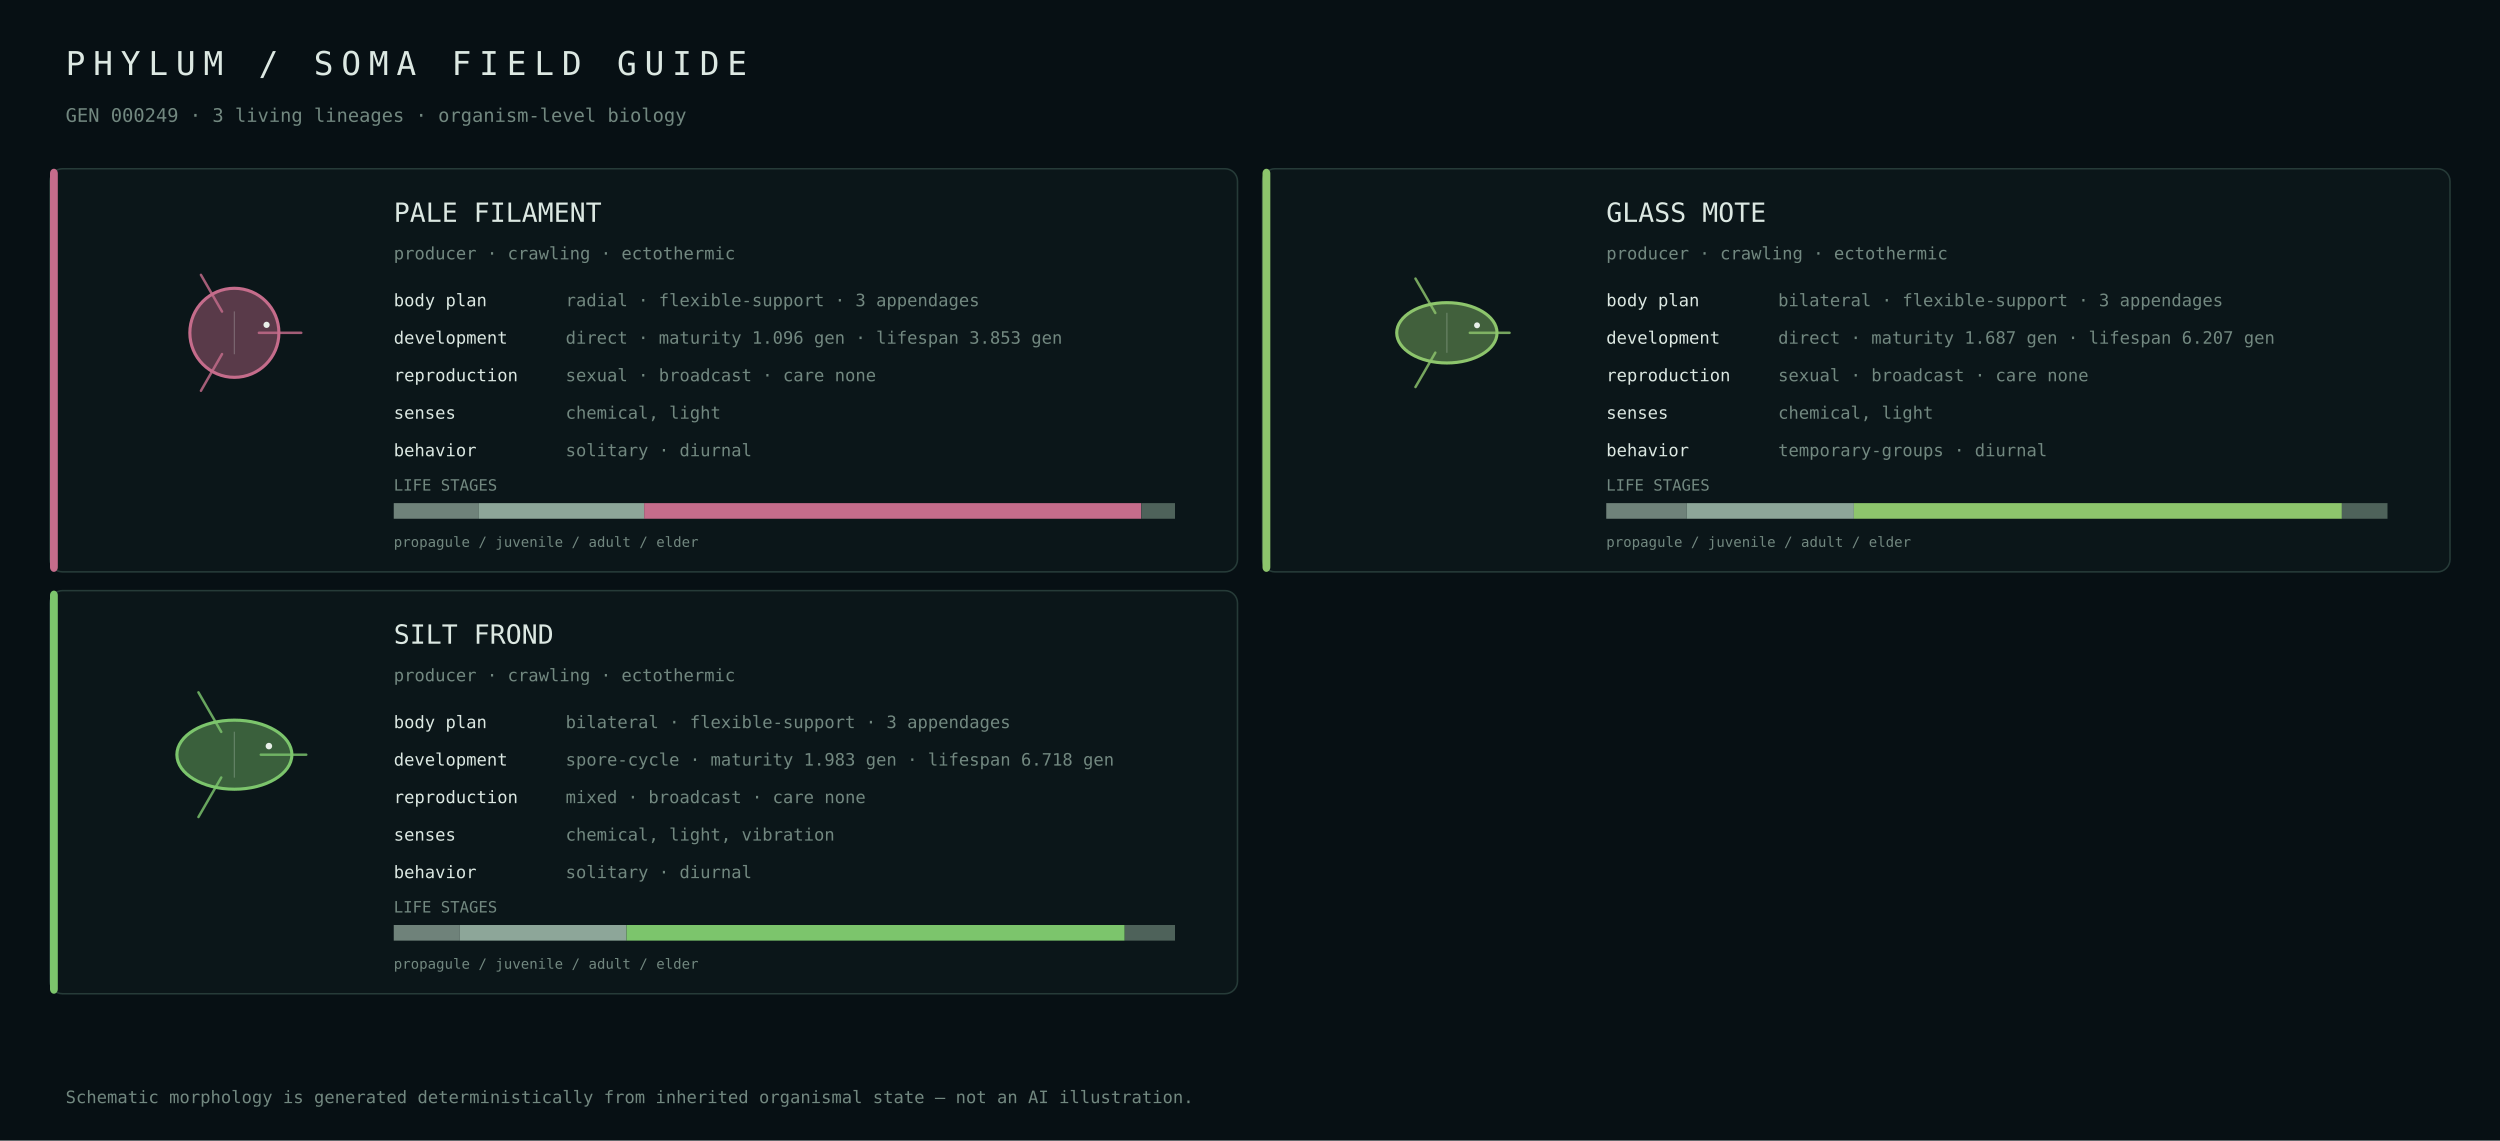
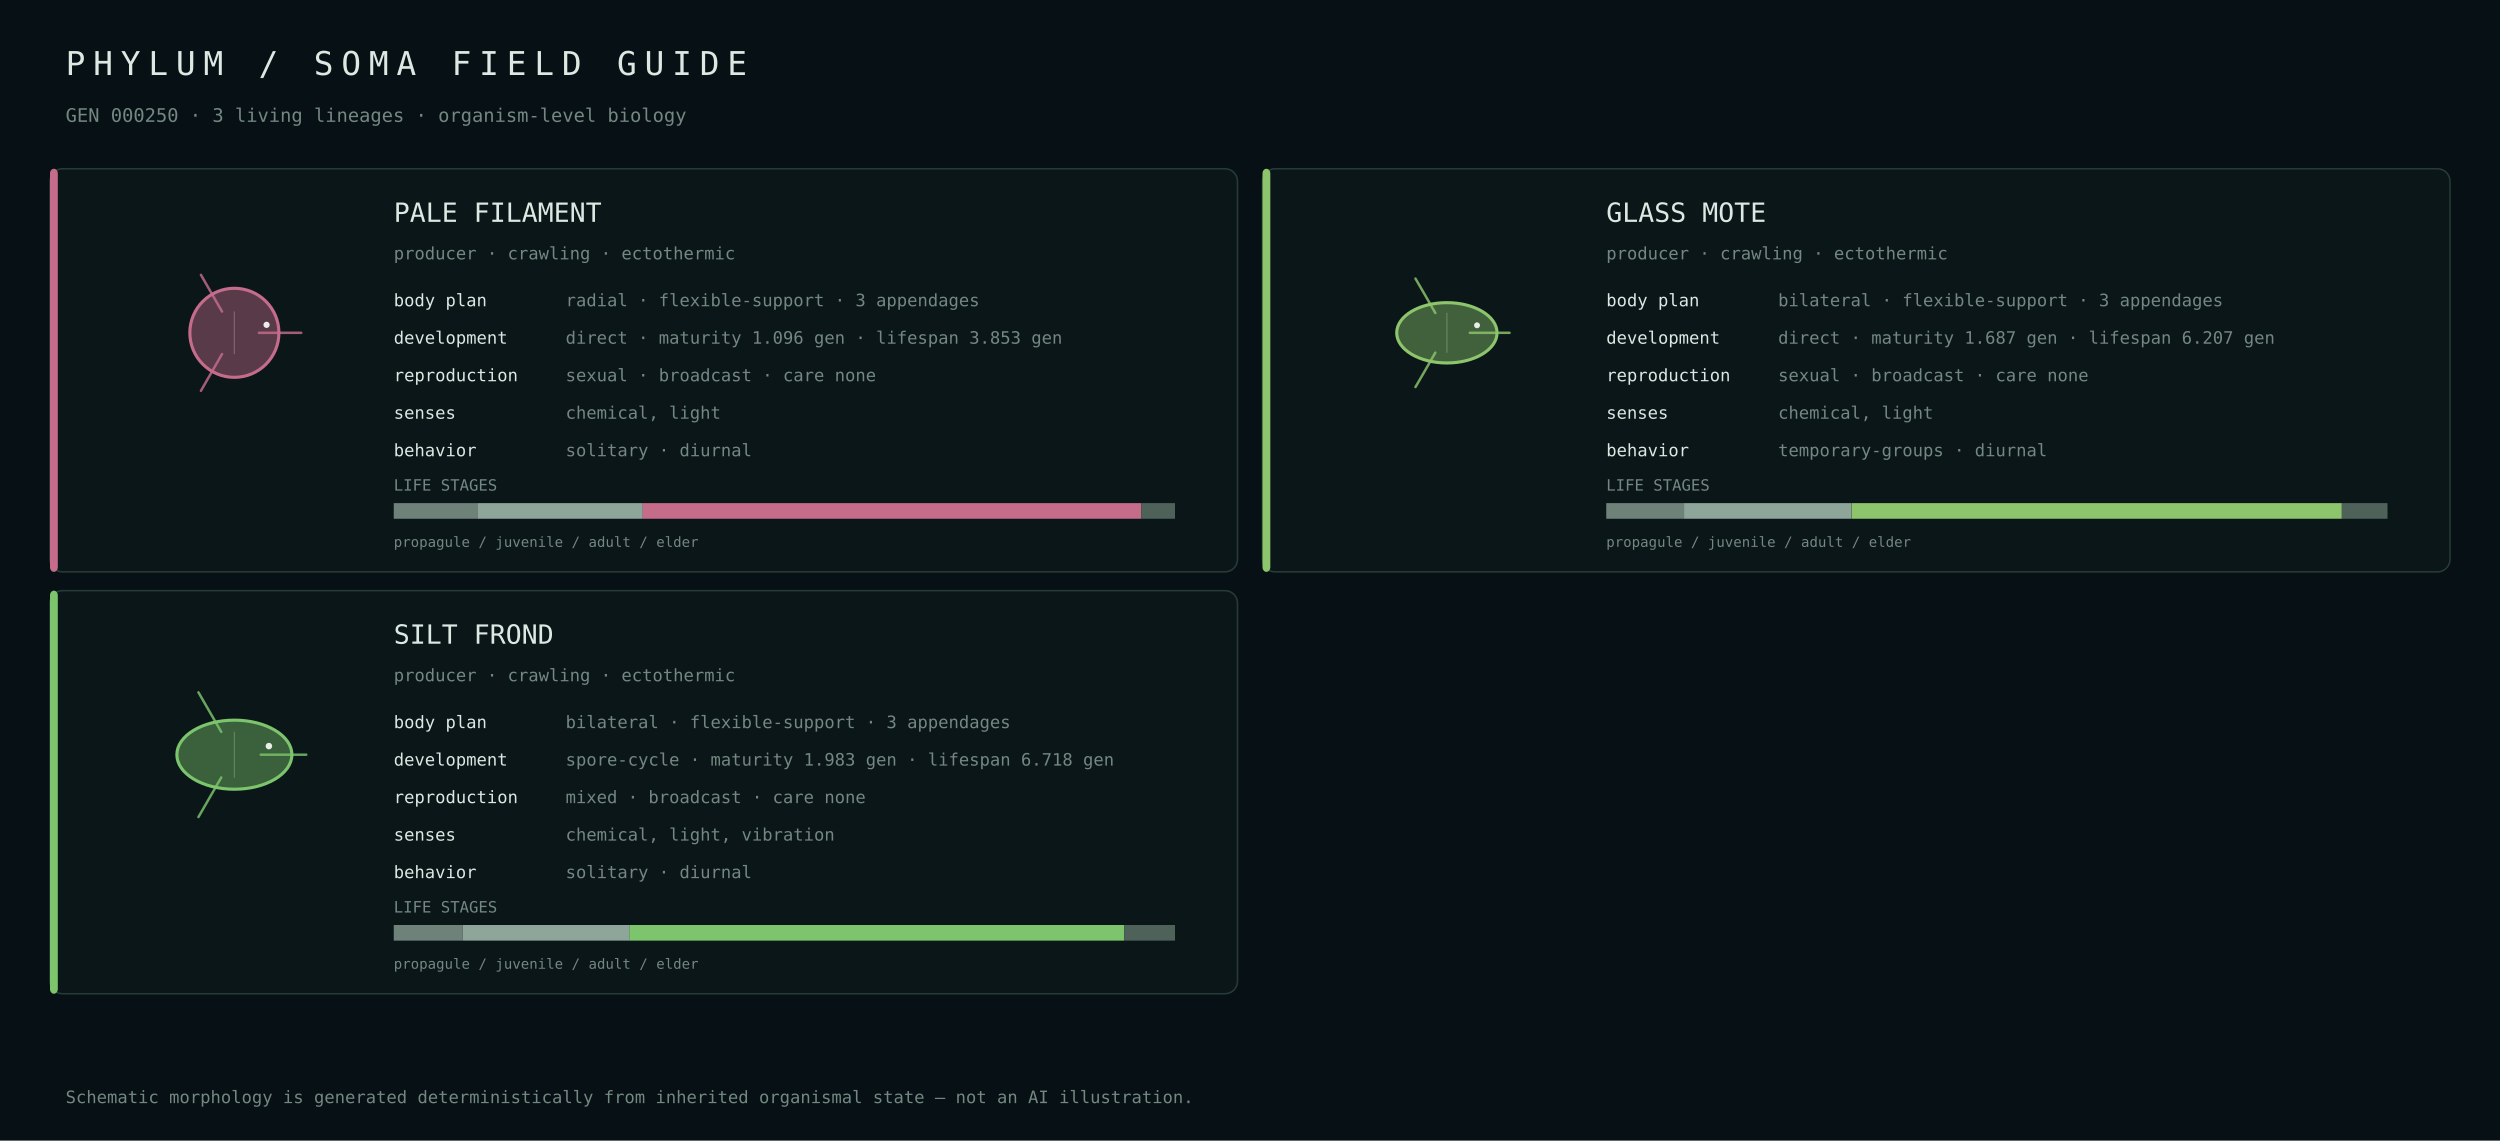
<svg xmlns="http://www.w3.org/2000/svg" width="1600" height="730" viewBox="0 0 1600 730">
  <rect width="100%" height="100%" fill="#071014" />
  <style>text{font-family:ui-monospace,SFMono-Regular,Menlo,Consolas,monospace;fill:#dce8e2}.muted{fill:#728880}</style>
  <text x="42" y="48" font-size="21" letter-spacing="5">PHYLUM / SOMA FIELD GUIDE</text>
-   <text x="42" y="78" font-size="12" class="muted">GEN 000249 · 3 living lineages · organism-level biology</text>
+   <text x="42" y="78" font-size="12" class="muted">GEN 000250 · 3 living lineages · organism-level biology</text>
  <rect x="32" y="108" width="760" height="258" rx="8" fill="#0b1619" stroke="#263b38" />
  <rect x="32" y="108" width="5" height="258" rx="3" fill="#c56c8b" />
  <g transform="translate(150.0,213.0)">
    <circle cx="0" cy="0" r="28.5" fill="#c56c8b" fill-opacity=".42" stroke="#c56c8b" stroke-width="2" />
    <path d="M15.7,0.0 Q33.4,0.0 42.8,0.0" fill="none" stroke="#c56c8b" stroke-width="1.6" stroke-linecap="round" opacity=".82" />
    <path d="M-7.9,13.6 Q-16.7,28.9 -21.4,37.1" fill="none" stroke="#c56c8b" stroke-width="1.6" stroke-linecap="round" opacity=".82" />
    <path d="M-7.9,-13.6 Q-16.7,-28.9 -21.4,-37.1" fill="none" stroke="#c56c8b" stroke-width="1.6" stroke-linecap="round" opacity=".82" />
    <line x1="0.0" y1="-13.7" x2="0.0" y2="13.7" stroke="#d9e4df" stroke-opacity=".25" stroke-width=".8" />
    <circle cx="20.6" cy="-5.1" r="2.0" fill="#e8efe9" />
  </g>
  <text x="252" y="142" font-size="17">PALE FILAMENT</text>
  <text x="252" y="166" font-size="11" class="muted">producer · crawling · ectothermic</text>
  <text x="252" y="196" font-size="11">body plan</text>
  <text x="362" y="196" font-size="11" class="muted">radial · flexible-support · 3 appendages</text>
  <text x="252" y="220" font-size="11">development</text>
  <text x="362" y="220" font-size="11" class="muted">direct · maturity 1.096 gen · lifespan 3.853 gen</text>
  <text x="252" y="244" font-size="11">reproduction</text>
  <text x="362" y="244" font-size="11" class="muted">sexual · broadcast · care none</text>
  <text x="252" y="268" font-size="11">senses</text>
  <text x="362" y="268" font-size="11" class="muted">chemical, light</text>
  <text x="252" y="292" font-size="11">behavior</text>
  <text x="362" y="292" font-size="11" class="muted">solitary · diurnal</text>
  <text x="252" y="314" font-size="10" class="muted">LIFE STAGES</text>
-   <rect x="252.0" y="322" width="54.5" height="10" fill="#6f827a" />
-   <rect x="306.5" y="322" width="105.9" height="10" fill="#8da699" />
-   <rect x="412.3" y="322" width="318.1" height="10" fill="#c56c8b" />
-   <rect x="730.5" y="322" width="21.5" height="10" fill="#4e625a" />
+   <rect x="252.0" y="322" width="53.5" height="10" fill="#6f827a" />
+   <rect x="305.5" y="322" width="105.9" height="10" fill="#8da699" />
+   <rect x="411.4" y="322" width="319.0" height="10" fill="#c56c8b" />
+   <rect x="730.4" y="322" width="21.6" height="10" fill="#4e625a" />
  <text x="252" y="350" font-size="9" class="muted">propagule / juvenile / adult / elder</text>
  <rect x="808" y="108" width="760" height="258" rx="8" fill="#0b1619" stroke="#263b38" />
  <rect x="808" y="108" width="5" height="258" rx="3" fill="#8dc56c" />
  <g transform="translate(926.0,213.0)">
    <ellipse cx="0" cy="0" rx="32.1" ry="19.3" fill="#8dc56c" fill-opacity=".42" stroke="#8dc56c" stroke-width="2" />
    <path d="M14.7,0.0 Q31.3,0.0 40.1,0.0" fill="none" stroke="#8dc56c" stroke-width="1.6" stroke-linecap="round" opacity=".82" />
    <path d="M-7.4,12.7 Q-15.6,27.1 -20.1,34.7" fill="none" stroke="#8dc56c" stroke-width="1.6" stroke-linecap="round" opacity=".82" />
    <path d="M-7.4,-12.7 Q-15.6,-27.1 -20.1,-34.7" fill="none" stroke="#8dc56c" stroke-width="1.6" stroke-linecap="round" opacity=".82" />
    <line x1="0.0" y1="-12.8" x2="0.0" y2="12.8" stroke="#d9e4df" stroke-opacity=".25" stroke-width=".8" />
    <circle cx="19.3" cy="-4.8" r="1.9" fill="#e8efe9" />
  </g>
  <text x="1028" y="142" font-size="17">GLASS MOTE</text>
  <text x="1028" y="166" font-size="11" class="muted">producer · crawling · ectothermic</text>
  <text x="1028" y="196" font-size="11">body plan</text>
  <text x="1138" y="196" font-size="11" class="muted">bilateral · flexible-support · 3 appendages</text>
  <text x="1028" y="220" font-size="11">development</text>
  <text x="1138" y="220" font-size="11" class="muted">direct · maturity 1.687 gen · lifespan 6.207 gen</text>
  <text x="1028" y="244" font-size="11">reproduction</text>
  <text x="1138" y="244" font-size="11" class="muted">sexual · broadcast · care none</text>
  <text x="1028" y="268" font-size="11">senses</text>
  <text x="1138" y="268" font-size="11" class="muted">chemical, light</text>
  <text x="1028" y="292" font-size="11">behavior</text>
  <text x="1138" y="292" font-size="11" class="muted">temporary-groups · diurnal</text>
  <text x="1028" y="314" font-size="10" class="muted">LIFE STAGES</text>
-   <rect x="1028.0" y="322" width="51.4" height="10" fill="#6f827a" />
-   <rect x="1079.4" y="322" width="107.1" height="10" fill="#8da699" />
-   <rect x="1186.5" y="322" width="312.3" height="10" fill="#8dc56c" />
-   <rect x="1498.8" y="322" width="29.2" height="10" fill="#4e625a" />
+   <rect x="1028.0" y="322" width="49.8" height="10" fill="#6f827a" />
+   <rect x="1077.8" y="322" width="107.1" height="10" fill="#8da699" />
+   <rect x="1185.0" y="322" width="313.8" height="10" fill="#8dc56c" />
+   <rect x="1498.7" y="322" width="29.3" height="10" fill="#4e625a" />
  <text x="1028" y="350" font-size="9" class="muted">propagule / juvenile / adult / elder</text>
  <rect x="32" y="378" width="760" height="258" rx="8" fill="#0b1619" stroke="#263b38" />
  <rect x="32" y="378" width="5" height="258" rx="3" fill="#7cc56c" />
  <g transform="translate(150.0,483.0)">
    <ellipse cx="0" cy="0" rx="36.8" ry="22.1" fill="#7cc56c" fill-opacity=".42" stroke="#7cc56c" stroke-width="2" />
    <path d="M16.9,0.0 Q35.9,0.0 46.0,0.0" fill="none" stroke="#7cc56c" stroke-width="1.6" stroke-linecap="round" opacity=".82" />
    <path d="M-8.4,14.6 Q-18.0,31.1 -23.0,39.9" fill="none" stroke="#7cc56c" stroke-width="1.6" stroke-linecap="round" opacity=".82" />
    <path d="M-8.4,-14.6 Q-18.0,-31.1 -23.0,-39.9" fill="none" stroke="#7cc56c" stroke-width="1.6" stroke-linecap="round" opacity=".82" />
    <line x1="0.0" y1="-14.7" x2="0.0" y2="14.7" stroke="#d9e4df" stroke-opacity=".25" stroke-width=".8" />
    <circle cx="22.1" cy="-5.5" r="2.1" fill="#e8efe9" />
  </g>
  <text x="252" y="412" font-size="17">SILT FROND</text>
  <text x="252" y="436" font-size="11" class="muted">producer · crawling · ectothermic</text>
  <text x="252" y="466" font-size="11">body plan</text>
  <text x="362" y="466" font-size="11" class="muted">bilateral · flexible-support · 3 appendages</text>
  <text x="252" y="490" font-size="11">development</text>
  <text x="362" y="490" font-size="11" class="muted">spore-cycle · maturity 1.983 gen · lifespan 6.718 gen</text>
  <text x="252" y="514" font-size="11">reproduction</text>
  <text x="362" y="514" font-size="11" class="muted">mixed · broadcast · care none</text>
  <text x="252" y="538" font-size="11">senses</text>
  <text x="362" y="538" font-size="11" class="muted">chemical, light, vibration</text>
  <text x="252" y="562" font-size="11">behavior</text>
  <text x="362" y="562" font-size="11" class="muted">solitary · diurnal</text>
  <text x="252" y="584" font-size="10" class="muted">LIFE STAGES</text>
-   <rect x="252.0" y="592" width="42.3" height="10" fill="#6f827a" />
-   <rect x="294.3" y="592" width="106.7" height="10" fill="#8da699" />
-   <rect x="401.0" y="592" width="318.8" height="10" fill="#7cc56c" />
-   <rect x="719.9" y="592" width="32.1" height="10" fill="#4e625a" />
+   <rect x="252.0" y="592" width="44.1" height="10" fill="#6f827a" />
+   <rect x="296.1" y="592" width="106.9" height="10" fill="#8da699" />
+   <rect x="402.9" y="592" width="316.6" height="10" fill="#7cc56c" />
+   <rect x="719.5" y="592" width="32.5" height="10" fill="#4e625a" />
  <text x="252" y="620" font-size="9" class="muted">propagule / juvenile / adult / elder</text>
  <text x="42" y="706" font-size="11" class="muted">Schematic morphology is generated deterministically from inherited organismal state — not an AI illustration.</text>
</svg>
